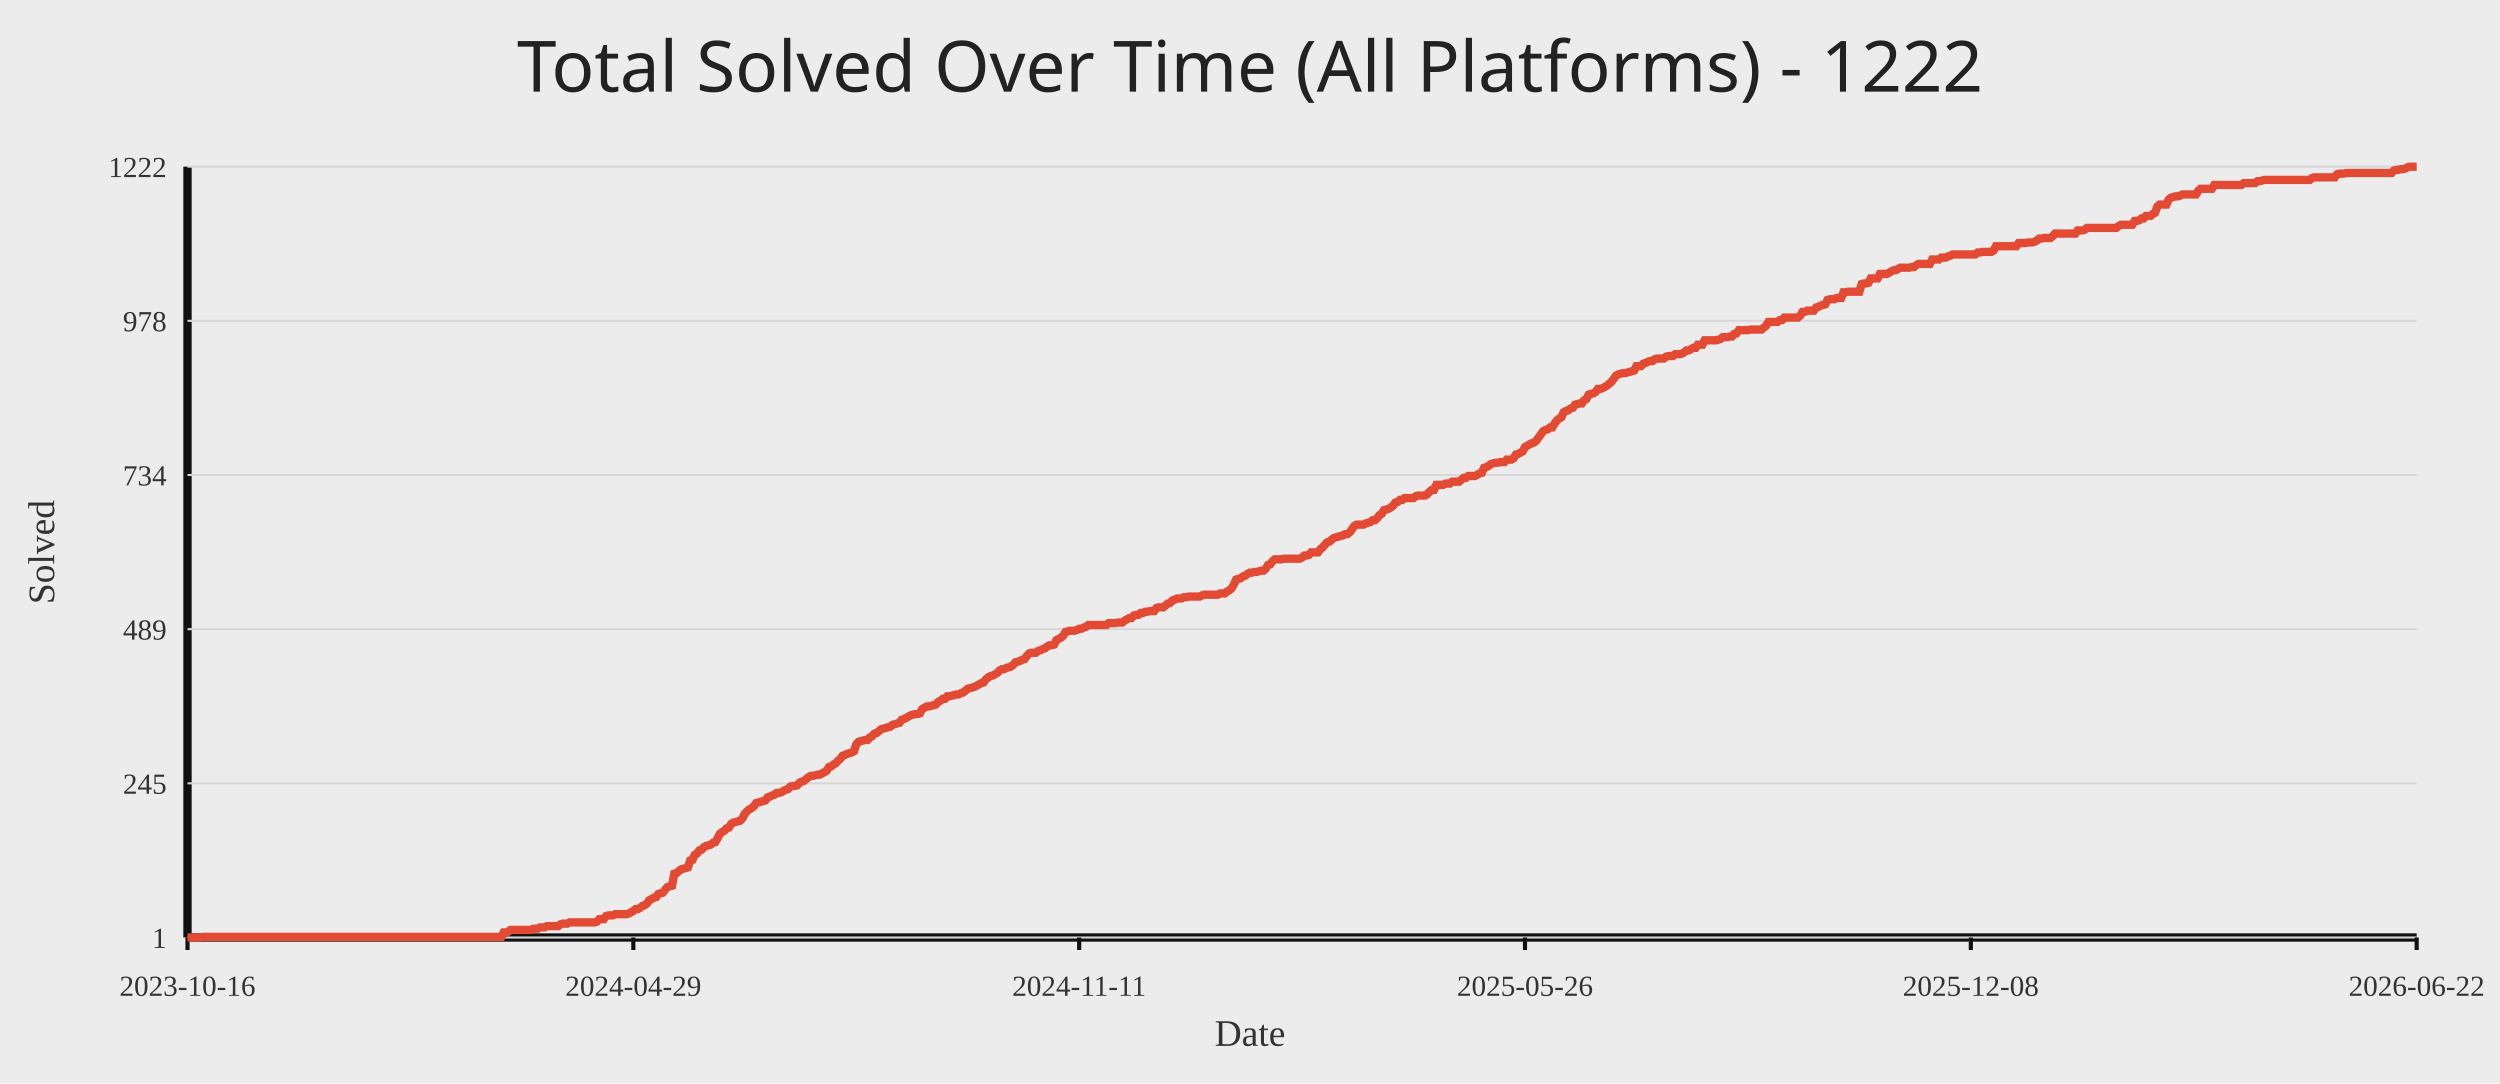
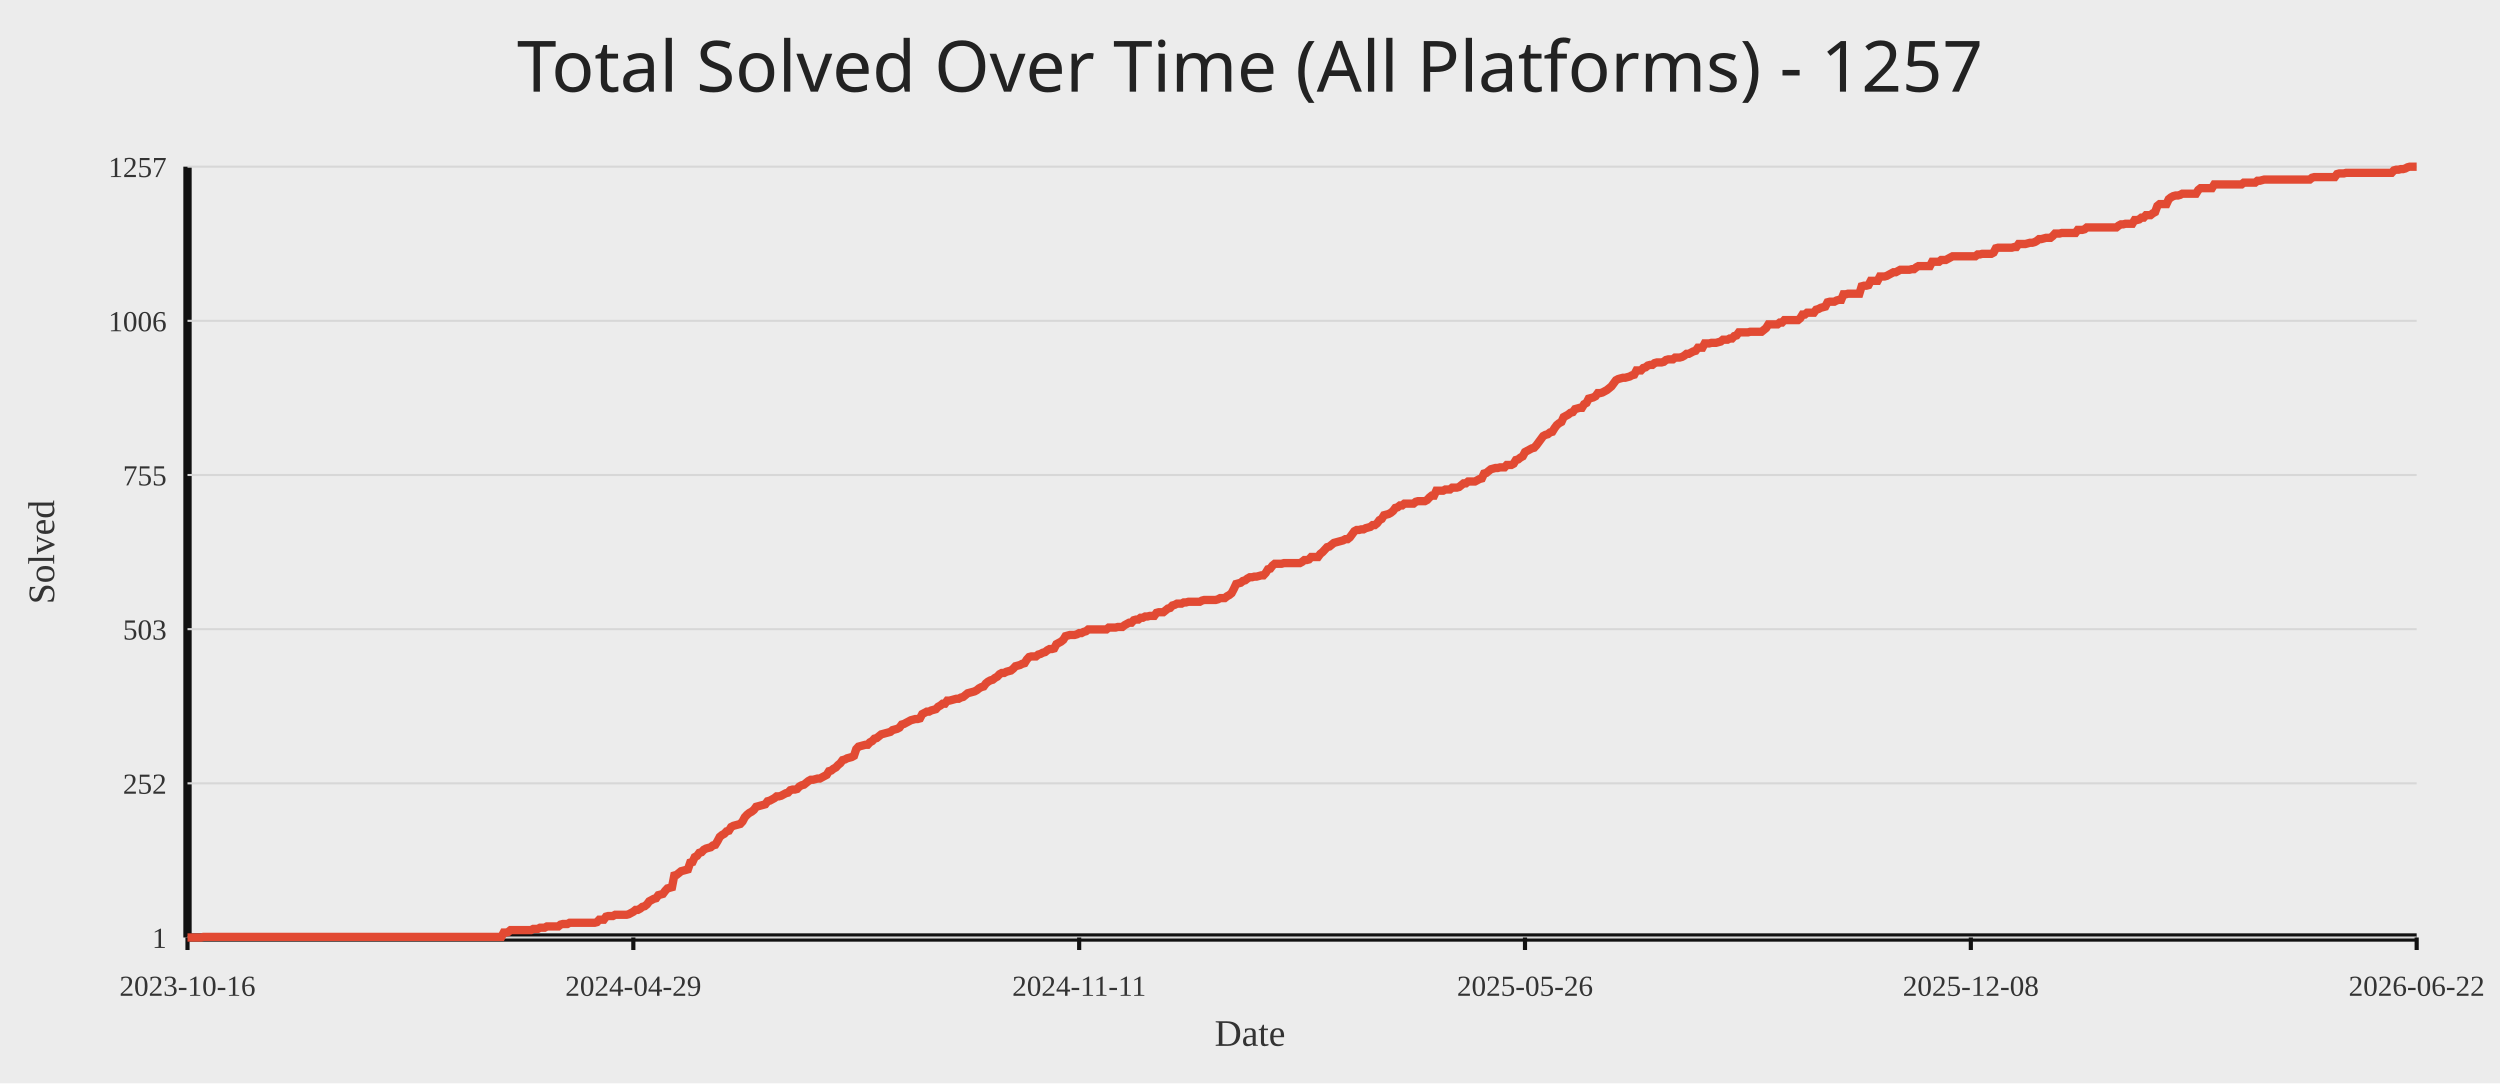
<svg xmlns="http://www.w3.org/2000/svg" width="1200" height="520">
  <rect width="100%" height="100%" fill="#ececec" />
-   <text x="50%" y="44" text-anchor="middle" fill="#222" font-size="34" font-family="Comic Sans MS, Segoe UI">Total Solved Over Time (All Platforms) - 1222</text>
+   <text x="50%" y="44" text-anchor="middle" fill="#222" font-size="34" font-family="Comic Sans MS, Segoe UI">Total Solved Over Time (All Platforms) - 1257</text>
  <line x1="90" y1="450" x2="1160" y2="450" stroke="#111" stroke-width="4" />
  <line x1="90" y1="80" x2="90" y2="450" stroke="#111" stroke-width="4" />
  <line x1="90" y1="450.00" x2="1160" y2="450.00" stroke="#d7d7d7" stroke-width="1" />
  <text x="80" y="455.00" text-anchor="end" fill="#333" font-size="14">1</text>
  <line x1="90" y1="376.00" x2="1160" y2="376.00" stroke="#d7d7d7" stroke-width="1" />
-   <text x="80" y="381.00" text-anchor="end" fill="#333" font-size="14">245</text>
+   <text x="80" y="381.00" text-anchor="end" fill="#333" font-size="14">252</text>
  <line x1="90" y1="302.00" x2="1160" y2="302.00" stroke="#d7d7d7" stroke-width="1" />
-   <text x="80" y="307.00" text-anchor="end" fill="#333" font-size="14">489</text>
+   <text x="80" y="307.00" text-anchor="end" fill="#333" font-size="14">503</text>
  <line x1="90" y1="228.00" x2="1160" y2="228.00" stroke="#d7d7d7" stroke-width="1" />
-   <text x="80" y="233.00" text-anchor="end" fill="#333" font-size="14">734</text>
+   <text x="80" y="233.00" text-anchor="end" fill="#333" font-size="14">755</text>
  <line x1="90" y1="154.00" x2="1160" y2="154.00" stroke="#d7d7d7" stroke-width="1" />
-   <text x="80" y="159.00" text-anchor="end" fill="#333" font-size="14">978</text>
+   <text x="80" y="159.00" text-anchor="end" fill="#333" font-size="14">1006</text>
  <line x1="90" y1="80.00" x2="1160" y2="80.00" stroke="#d7d7d7" stroke-width="1" />
-   <text x="80" y="85.00" text-anchor="end" fill="#333" font-size="14">1222</text>
+   <text x="80" y="85.00" text-anchor="end" fill="#333" font-size="14">1257</text>
  <line x1="90.00" y1="450" x2="90.00" y2="456" stroke="#111" stroke-width="2" />
  <text x="90.00" y="478" text-anchor="middle" fill="#333" font-size="14">2023-10-16</text>
  <line x1="304.00" y1="450" x2="304.00" y2="456" stroke="#111" stroke-width="2" />
  <text x="304.00" y="478" text-anchor="middle" fill="#333" font-size="14">2024-04-29</text>
  <line x1="518.00" y1="450" x2="518.00" y2="456" stroke="#111" stroke-width="2" />
  <text x="518.00" y="478" text-anchor="middle" fill="#333" font-size="14">2024-11-11</text>
  <line x1="732.00" y1="450" x2="732.00" y2="456" stroke="#111" stroke-width="2" />
  <text x="732.00" y="478" text-anchor="middle" fill="#333" font-size="14">2025-05-26</text>
  <line x1="946.00" y1="450" x2="946.00" y2="456" stroke="#111" stroke-width="2" />
  <text x="946.00" y="478" text-anchor="middle" fill="#333" font-size="14">2025-12-08</text>
  <line x1="1160.00" y1="450" x2="1160.00" y2="456" stroke="#111" stroke-width="2" />
  <text x="1160.00" y="478" text-anchor="middle" fill="#333" font-size="14">2026-06-22</text>
-   <polyline fill="none" stroke="#e24a33" stroke-width="4" points="90.00,450.00 91.09,450.00 92.18,450.00 93.28,450.00 94.37,450.00 95.46,450.00 96.55,450.00 97.64,449.70 98.73,449.70 99.83,449.70 100.92,449.70 102.01,449.70 103.10,449.70 104.19,449.70 105.29,449.70 106.38,449.70 107.47,449.70 108.56,449.70 109.65,449.70 110.74,449.70 111.84,449.70 112.93,449.70 114.02,449.70 115.11,449.70 116.20,449.70 117.30,449.70 118.39,449.70 119.48,449.70 120.57,449.70 121.66,449.70 122.76,449.70 123.85,449.70 124.94,449.70 126.03,449.70 127.12,449.70 128.21,449.70 129.31,449.70 130.40,449.70 131.49,449.70 132.58,449.70 133.67,449.70 134.77,449.70 135.86,449.70 136.95,449.70 138.04,449.70 139.13,449.70 140.22,449.70 141.32,449.70 142.41,449.70 143.50,449.70 144.59,449.70 145.68,449.70 146.78,449.70 147.87,449.70 148.96,449.70 150.05,449.70 151.14,449.70 152.23,449.70 153.33,449.70 154.42,449.70 155.51,449.70 156.60,449.70 157.69,449.70 158.79,449.70 159.88,449.70 160.97,449.70 162.06,449.70 163.15,449.70 164.24,449.70 165.34,449.70 166.43,449.70 167.52,449.70 168.61,449.70 169.70,449.70 170.80,449.70 171.89,449.70 172.98,449.70 174.07,449.70 175.16,449.70 176.26,449.70 177.35,449.70 178.44,449.70 179.53,449.70 180.62,449.70 181.71,449.70 182.81,449.70 183.90,449.70 184.99,449.70 186.08,449.70 187.17,449.70 188.27,449.70 189.36,449.70 190.45,449.70 191.54,449.70 192.63,449.70 193.72,449.70 194.82,449.70 195.91,449.70 197.00,449.70 198.09,449.70 199.18,449.70 200.28,449.70 201.37,449.70 202.46,449.70 203.55,449.70 204.64,449.70 205.73,449.70 206.83,449.70 207.92,449.70 209.01,449.70 210.10,449.70 211.19,449.70 212.29,449.70 213.38,449.70 214.47,449.70 215.56,449.70 216.65,449.70 217.74,449.70 218.84,449.70 219.93,449.70 221.02,449.70 222.11,449.70 223.20,449.70 224.30,449.70 225.39,449.70 226.48,449.70 227.57,449.70 228.66,449.70 229.76,449.70 230.85,449.70 231.94,449.70 233.03,449.70 234.12,449.70 235.21,449.70 236.31,449.70 237.40,449.70 238.49,449.70 239.58,449.70 240.67,449.70 241.77,447.58 242.86,447.58 243.95,447.27 245.04,446.36 246.13,446.36 247.22,446.36 248.32,446.36 249.41,446.36 250.50,446.36 251.59,446.36 252.68,446.36 253.78,446.36 254.87,446.36 255.96,445.76 257.05,445.76 258.14,445.76 259.23,445.15 260.33,445.15 261.42,445.15 262.51,444.55 263.60,444.55 264.69,444.55 265.79,444.55 266.88,444.55 267.97,444.55 269.06,443.64 270.15,443.33 271.24,443.33 272.34,443.33 273.43,442.73 274.52,442.73 275.61,442.73 276.70,442.73 277.80,442.73 278.89,442.73 279.98,442.73 281.07,442.73 282.16,442.73 283.26,442.73 284.35,442.73 285.44,442.73 286.53,442.42 287.62,441.21 288.71,441.21 289.81,441.21 290.90,439.70 291.99,439.39 293.08,439.39 294.17,439.39 295.27,438.79 296.36,438.79 297.45,438.79 298.54,438.79 299.63,438.79 300.72,438.79 301.82,438.48 302.91,437.88 304.00,437.27 305.09,436.36 306.18,436.36 307.28,435.76 308.37,434.85 309.46,434.55 310.55,433.64 311.64,432.12 312.73,431.52 313.83,430.91 314.92,430.61 316.01,429.09 317.10,428.79 318.19,428.48 319.29,426.97 320.38,425.76 321.47,425.45 322.56,425.15 323.65,419.39 324.74,419.09 325.84,418.18 326.93,417.27 328.02,416.97 329.11,416.67 330.20,416.36 331.30,413.03 332.39,412.73 333.48,410.30 334.57,409.70 335.66,408.18 336.76,407.88 337.85,406.67 338.94,406.06 340.03,405.76 341.12,405.45 342.21,404.55 343.31,404.24 344.40,402.42 345.49,400.30 346.58,399.39 347.67,398.79 348.77,397.58 349.86,397.27 350.95,395.45 352.04,394.85 353.13,394.55 354.22,394.24 355.32,393.94 356.41,392.73 357.50,390.61 358.59,389.39 359.68,388.48 360.78,387.88 361.87,386.97 362.96,385.45 364.05,385.15 365.14,384.85 366.23,384.55 367.33,384.24 368.42,382.73 369.51,382.42 370.60,381.82 371.69,381.52 372.79,380.61 373.88,380.61 374.97,380.30 376.06,379.70 377.15,379.09 378.24,378.79 379.34,377.58 380.43,377.27 381.52,377.27 382.61,376.97 383.70,375.76 384.80,375.15 385.89,374.85 386.98,373.94 388.07,373.03 389.16,372.42 390.26,372.42 391.35,372.12 392.44,371.82 393.53,371.82 394.62,371.21 395.71,370.61 396.81,370.00 397.90,368.18 398.99,367.88 400.08,366.97 401.17,366.36 402.27,365.15 403.36,364.24 404.45,362.73 405.54,362.42 406.63,361.82 407.72,361.52 408.82,361.21 409.91,360.61 411.00,357.27 412.09,356.06 413.18,355.76 414.28,355.45 415.37,355.15 416.46,355.15 417.55,353.94 418.64,353.33 419.73,352.12 420.83,351.82 421.92,350.91 423.01,350.00 424.10,349.70 425.19,349.39 426.29,349.09 427.38,348.79 428.47,347.88 429.56,347.58 430.65,347.27 431.74,346.97 432.84,345.45 433.93,345.15 435.02,344.55 436.11,343.94 437.20,343.33 438.30,343.03 439.39,342.73 440.48,342.73 441.57,342.42 442.66,340.30 443.76,339.70 444.85,339.09 445.94,339.09 447.03,338.79 448.12,338.48 449.21,338.18 450.31,336.97 451.40,336.36 452.49,335.45 453.58,335.45 454.67,334.24 455.77,334.24 456.86,333.94 457.95,333.64 459.04,333.33 460.13,333.33 461.22,332.73 462.32,332.42 463.41,331.52 464.50,330.61 465.59,330.30 466.68,330.00 467.78,329.70 468.87,329.09 469.96,328.48 471.05,327.88 472.14,327.58 473.23,326.06 474.33,325.15 475.42,324.55 476.51,324.24 477.60,323.64 478.69,323.03 479.79,321.82 480.88,321.21 481.97,321.21 483.06,320.61 484.15,320.30 485.24,320.00 486.34,319.09 487.43,317.88 488.52,317.58 489.61,317.27 490.70,316.67 491.80,316.36 492.89,314.85 493.98,313.64 495.07,313.33 496.16,313.33 497.26,313.33 498.35,312.42 499.44,312.12 500.53,311.52 501.62,311.21 502.71,310.30 503.81,309.70 504.90,309.70 505.99,309.39 507.08,307.27 508.17,306.67 509.27,306.06 510.36,305.15 511.45,303.33 512.54,303.03 513.63,302.73 514.72,302.73 515.82,302.73 516.91,302.42 518.00,301.82 519.09,301.82 520.18,301.21 521.28,300.91 522.37,300.00 523.46,300.00 524.55,300.00 525.64,300.00 526.73,300.00 527.83,300.00 528.92,300.00 530.01,300.00 531.10,300.00 532.19,299.09 533.29,299.09 534.38,299.09 535.47,299.09 536.56,298.79 537.65,298.79 538.74,298.79 539.84,297.88 540.93,297.27 542.02,296.67 543.11,296.67 544.20,295.45 545.30,295.15 546.39,295.15 547.48,294.24 548.57,294.24 549.66,293.64 550.76,293.64 551.85,293.33 552.94,293.33 554.03,293.33 555.12,291.82 556.21,291.52 557.31,291.52 558.40,291.52 559.49,290.61 560.58,289.70 561.67,289.39 562.77,288.18 563.86,287.88 564.95,287.27 566.04,287.27 567.13,287.27 568.22,286.67 569.32,286.67 570.41,286.36 571.50,286.36 572.59,286.36 573.68,286.36 574.78,286.36 575.87,286.36 576.96,285.76 578.05,285.45 579.14,285.45 580.23,285.45 581.33,285.45 582.42,285.45 583.51,285.45 584.60,285.45 585.69,284.85 586.79,284.85 587.88,284.85 588.97,283.94 590.06,283.33 591.15,282.42 592.24,280.61 593.34,278.18 594.43,277.88 595.52,277.58 596.61,276.67 597.70,276.36 598.80,275.45 599.89,274.85 600.98,274.85 602.07,274.55 603.16,274.55 604.26,274.24 605.35,273.94 606.44,273.94 607.53,273.03 608.62,271.21 609.71,270.91 610.81,269.39 611.90,268.48 612.99,268.48 614.08,268.48 615.17,268.48 616.27,268.18 617.36,268.18 618.45,268.18 619.54,268.18 620.63,268.18 621.72,268.18 622.82,268.18 623.91,268.18 625.00,267.58 626.09,266.67 627.18,266.67 628.28,266.36 629.37,265.15 630.46,265.15 631.55,265.15 632.64,265.15 633.73,263.64 634.83,262.73 635.92,261.52 637.01,260.30 638.10,260.00 639.19,259.09 640.29,258.18 641.38,257.88 642.47,257.58 643.56,257.27 644.65,256.97 645.74,256.36 646.84,256.36 647.93,255.45 649.02,253.94 650.11,252.42 651.20,251.82 652.30,251.82 653.39,251.82 654.48,251.82 655.57,251.21 656.66,250.91 657.76,250.61 658.85,249.70 659.94,249.70 661.03,248.79 662.12,247.27 663.21,246.67 664.31,244.85 665.40,244.55 666.49,244.24 667.58,243.64 668.67,242.73 669.77,241.21 670.86,240.91 671.95,240.00 673.04,240.00 674.13,239.09 675.22,239.09 676.32,239.09 677.41,239.09 678.50,239.09 679.59,238.18 680.68,237.88 681.78,237.88 682.87,237.88 683.96,237.88 685.05,237.27 686.14,236.06 687.23,235.15 688.33,235.15 689.42,232.73 690.51,232.73 691.60,232.73 692.69,232.73 693.79,232.12 694.88,232.12 695.97,232.12 697.06,231.21 698.15,231.21 699.24,231.21 700.34,231.21 701.43,230.30 702.52,229.39 703.61,229.39 704.70,228.48 705.80,228.48 706.89,228.48 707.98,228.48 709.07,227.88 710.16,227.27 711.26,226.97 712.35,224.55 713.44,224.24 714.53,223.64 715.62,222.73 716.71,222.42 717.81,222.12 718.90,222.12 719.99,221.82 721.08,221.82 722.17,221.82 723.27,220.61 724.36,220.61 725.45,220.61 726.54,220.00 727.63,218.18 728.72,217.88 729.82,217.27 730.91,216.67 732.00,214.55 733.09,213.94 734.18,213.33 735.28,212.73 736.37,212.42 737.46,211.52 738.55,210.00 739.64,208.48 740.73,206.97 741.83,206.36 742.92,206.06 744.01,205.15 745.10,205.15 746.19,203.33 747.29,201.82 748.38,200.91 749.47,200.30 750.56,197.88 751.65,197.27 752.74,196.97 753.84,196.06 754.93,195.76 756.02,194.24 757.11,193.94 758.20,193.64 759.30,193.64 760.39,192.12 761.48,191.52 762.57,189.39 763.66,189.09 764.76,188.79 765.85,188.18 766.94,186.67 768.03,186.67 769.12,186.36 770.21,185.76 771.31,185.15 772.40,184.24 773.49,183.33 774.58,181.82 775.67,180.30 776.77,179.70 777.86,179.39 778.95,179.09 780.04,179.09 781.13,178.79 782.22,178.48 783.32,178.18 784.41,177.88 785.50,175.76 786.59,175.76 787.68,175.76 788.78,174.55 789.87,174.24 790.96,173.64 792.05,173.33 793.14,173.33 794.23,172.42 795.33,172.12 796.42,172.12 797.51,172.12 798.60,172.12 799.69,171.21 800.79,170.91 801.88,170.91 802.97,170.91 804.06,170.00 805.15,170.00 806.24,170.00 807.34,169.70 808.43,169.09 809.52,168.18 810.61,168.18 811.70,167.58 812.80,166.97 813.89,166.97 814.98,165.45 816.07,165.45 817.16,165.45 818.26,163.33 819.35,163.33 820.44,163.33 821.53,163.33 822.62,163.33 823.71,163.33 824.81,163.03 825.90,162.73 826.99,161.82 828.08,161.82 829.17,161.82 830.27,161.52 831.36,161.52 832.45,160.30 833.54,160.00 834.63,158.48 835.72,158.48 836.82,158.48 837.91,158.48 839.00,158.48 840.09,158.18 841.18,158.18 842.28,158.18 843.37,158.18 844.46,158.18 845.55,158.18 846.64,157.27 847.73,156.36 848.83,154.55 849.92,154.55 851.01,154.55 852.10,154.55 853.19,154.55 854.29,153.64 855.38,153.64 856.47,152.42 857.56,152.42 858.65,152.42 859.74,152.42 860.84,152.42 861.93,152.42 863.02,152.42 864.11,151.52 865.20,149.70 866.30,149.70 867.39,149.09 868.48,149.09 869.57,149.09 870.66,149.09 871.76,147.58 872.85,147.27 873.94,146.67 875.03,146.36 876.12,146.06 877.21,143.94 878.31,143.64 879.40,143.64 880.49,143.64 881.58,143.03 882.67,143.03 883.77,143.03 884.86,140.30 885.95,140.30 887.04,140.00 888.13,140.00 889.22,140.00 890.32,140.00 891.41,140.00 892.50,140.00 893.59,136.36 894.68,136.06 895.78,136.06 896.87,135.76 897.96,133.64 899.05,133.64 900.14,133.64 901.23,133.64 902.33,131.52 903.42,131.52 904.51,131.52 905.60,131.52 906.69,130.91 907.79,130.30 908.88,129.70 909.97,129.70 911.06,129.09 912.15,128.48 913.24,128.48 914.34,128.48 915.43,128.48 916.52,128.48 917.61,128.18 918.70,128.18 919.80,127.27 920.89,126.67 921.98,126.67 923.07,126.67 924.16,126.67 925.26,126.67 926.35,126.67 927.44,124.55 928.53,124.55 929.62,124.55 930.71,124.55 931.81,123.64 932.90,123.64 933.99,123.64 935.08,123.03 936.17,122.73 937.27,122.12 938.36,122.12 939.45,122.12 940.54,122.12 941.63,122.12 942.72,122.12 943.82,122.12 944.91,122.12 946.00,122.12 947.09,122.12 948.18,122.12 949.28,121.21 950.37,121.21 951.46,120.91 952.55,120.91 953.64,120.91 954.73,120.91 955.83,120.91 956.92,120.30 958.01,118.18 959.10,118.18 960.19,118.18 961.29,118.18 962.38,118.18 963.47,118.18 964.56,118.18 965.65,118.18 966.74,118.18 967.84,118.18 968.93,116.67 970.02,116.67 971.11,116.67 972.20,116.67 973.30,116.36 974.39,116.36 975.48,116.36 976.57,116.06 977.66,115.45 978.76,114.55 979.85,114.55 980.94,114.24 982.03,114.24 983.12,114.24 984.21,114.24 985.31,113.33 986.40,112.12 987.49,112.12 988.58,112.12 989.67,112.12 990.77,112.12 991.86,112.12 992.95,112.12 994.04,112.12 995.13,112.12 996.22,112.12 997.32,110.61 998.41,110.61 999.50,110.61 1000.59,110.30 1001.68,109.39 1002.78,109.39 1003.87,109.39 1004.96,109.39 1006.05,109.39 1007.14,109.39 1008.23,109.39 1009.33,109.39 1010.42,109.39 1011.51,109.39 1012.60,109.39 1013.69,109.39 1014.79,109.39 1015.88,109.39 1016.97,108.48 1018.06,107.88 1019.15,107.88 1020.24,107.88 1021.34,107.88 1022.43,107.88 1023.52,107.88 1024.61,106.06 1025.70,106.06 1026.80,105.76 1027.89,104.85 1028.98,104.85 1030.07,103.64 1031.16,103.64 1032.26,103.64 1033.35,102.73 1034.44,102.12 1035.53,99.09 1036.62,98.18 1037.71,98.18 1038.81,98.18 1039.90,98.18 1040.99,95.76 1042.08,94.85 1043.17,94.55 1044.27,94.24 1045.36,94.24 1046.45,93.94 1047.54,93.33 1048.63,93.33 1049.72,93.33 1050.82,93.33 1051.91,93.33 1053.00,93.33 1054.09,93.33 1055.18,91.52 1056.28,90.61 1057.37,90.61 1058.46,90.61 1059.55,90.61 1060.64,90.61 1061.73,90.61 1062.83,88.79 1063.92,88.79 1065.01,88.79 1066.10,88.79 1067.19,88.79 1068.29,88.79 1069.38,88.79 1070.47,88.79 1071.56,88.79 1072.65,88.79 1073.74,88.79 1074.84,88.79 1075.93,88.79 1077.02,87.88 1078.11,87.88 1079.20,87.88 1080.30,87.88 1081.39,87.88 1082.48,87.88 1083.57,86.97 1084.66,86.97 1085.76,86.67 1086.85,86.36 1087.94,86.36 1089.03,86.36 1090.12,86.36 1091.21,86.36 1092.31,86.36 1093.40,86.36 1094.49,86.36 1095.58,86.36 1096.67,86.36 1097.77,86.36 1098.86,86.36 1099.95,86.36 1101.04,86.36 1102.13,86.36 1103.22,86.36 1104.32,86.36 1105.41,86.36 1106.50,86.36 1107.59,86.36 1108.68,86.36 1109.78,85.45 1110.87,85.15 1111.96,85.15 1113.05,85.15 1114.14,85.15 1115.23,85.15 1116.33,85.15 1117.42,85.15 1118.51,85.15 1119.60,85.15 1120.69,85.15 1121.79,83.64 1122.88,83.33 1123.97,83.33 1125.06,83.33 1126.15,83.03 1127.24,83.03 1128.34,83.03 1129.43,83.03 1130.52,83.03 1131.61,83.03 1132.70,83.03 1133.80,83.03 1134.89,83.03 1135.98,83.03 1137.07,83.03 1138.16,83.03 1139.26,83.03 1140.35,83.03 1141.44,83.03 1142.53,83.03 1143.62,83.03 1144.71,83.03 1145.81,83.03 1146.90,83.03 1147.99,83.03 1149.08,81.82 1150.17,81.52 1151.27,81.52 1152.36,81.21 1153.45,81.21 1154.54,80.91 1155.63,80.30 1156.72,80.00 1157.82,80.00 1158.91,80.00 1160.00,80.00" />
+   <polyline fill="none" stroke="#e24a33" stroke-width="4" points="90.00,450.00 91.09,450.00 92.18,450.00 93.28,450.00 94.37,450.00 95.46,450.00 96.55,450.00 97.64,449.71 98.73,449.71 99.83,449.71 100.92,449.71 102.01,449.71 103.10,449.71 104.19,449.71 105.29,449.71 106.38,449.71 107.47,449.71 108.56,449.71 109.65,449.71 110.74,449.71 111.84,449.71 112.93,449.71 114.02,449.71 115.11,449.71 116.20,449.71 117.30,449.71 118.39,449.71 119.48,449.71 120.57,449.71 121.66,449.71 122.76,449.71 123.85,449.71 124.94,449.71 126.03,449.71 127.12,449.71 128.21,449.71 129.31,449.71 130.40,449.71 131.49,449.71 132.58,449.71 133.67,449.71 134.77,449.71 135.86,449.71 136.95,449.71 138.04,449.71 139.13,449.71 140.22,449.71 141.32,449.71 142.41,449.71 143.50,449.71 144.59,449.71 145.68,449.71 146.78,449.71 147.87,449.71 148.96,449.71 150.05,449.71 151.14,449.71 152.23,449.71 153.33,449.71 154.42,449.71 155.51,449.71 156.60,449.71 157.69,449.71 158.79,449.71 159.88,449.71 160.97,449.71 162.06,449.71 163.15,449.71 164.24,449.71 165.34,449.71 166.43,449.71 167.52,449.71 168.61,449.71 169.70,449.71 170.80,449.71 171.89,449.71 172.98,449.71 174.07,449.71 175.16,449.71 176.26,449.71 177.35,449.71 178.44,449.71 179.53,449.71 180.62,449.71 181.71,449.71 182.81,449.71 183.90,449.71 184.99,449.71 186.08,449.71 187.17,449.71 188.27,449.71 189.36,449.71 190.45,449.71 191.54,449.71 192.63,449.71 193.72,449.71 194.82,449.71 195.91,449.71 197.00,449.71 198.09,449.71 199.18,449.71 200.28,449.71 201.37,449.71 202.46,449.71 203.55,449.71 204.64,449.71 205.73,449.71 206.83,449.71 207.92,449.71 209.01,449.71 210.10,449.71 211.19,449.71 212.29,449.71 213.38,449.71 214.47,449.71 215.56,449.71 216.65,449.71 217.74,449.71 218.84,449.71 219.93,449.71 221.02,449.71 222.11,449.71 223.20,449.71 224.30,449.71 225.39,449.71 226.48,449.71 227.57,449.71 228.66,449.71 229.76,449.71 230.85,449.71 231.94,449.71 233.03,449.71 234.12,449.71 235.21,449.71 236.31,449.71 237.40,449.71 238.49,449.71 239.58,449.71 240.67,449.71 241.77,447.64 242.86,447.64 243.95,447.35 245.04,446.46 246.13,446.46 247.22,446.46 248.32,446.46 249.41,446.46 250.50,446.46 251.59,446.46 252.68,446.46 253.78,446.46 254.87,446.46 255.96,445.88 257.05,445.88 258.14,445.88 259.23,445.29 260.33,445.29 261.42,445.29 262.51,444.70 263.60,444.70 264.69,444.70 265.79,444.70 266.88,444.70 267.97,444.70 269.06,443.81 270.15,443.52 271.24,443.52 272.34,443.52 273.43,442.93 274.52,442.93 275.61,442.93 276.70,442.93 277.80,442.93 278.89,442.93 279.98,442.93 281.07,442.93 282.16,442.93 283.26,442.93 284.35,442.93 285.44,442.93 286.53,442.64 287.62,441.46 288.71,441.46 289.81,441.46 290.90,439.98 291.99,439.69 293.08,439.69 294.17,439.69 295.27,439.10 296.36,439.10 297.45,439.10 298.54,439.10 299.63,439.10 300.72,439.10 301.82,438.81 302.91,438.22 304.00,437.63 305.09,436.74 306.18,436.74 307.28,436.15 308.37,435.27 309.46,434.98 310.55,434.09 311.64,432.62 312.73,432.03 313.83,431.44 314.92,431.15 316.01,429.67 317.10,429.38 318.19,429.08 319.29,427.61 320.38,426.43 321.47,426.14 322.56,425.84 323.65,420.25 324.74,419.95 325.84,419.07 326.93,418.18 328.02,417.89 329.11,417.60 330.20,417.30 331.30,414.06 332.39,413.77 333.48,411.41 334.57,410.82 335.66,409.35 336.76,409.05 337.85,407.87 338.94,407.29 340.03,406.99 341.12,406.70 342.21,405.81 343.31,405.52 344.40,403.75 345.49,401.69 346.58,400.80 347.67,400.21 348.77,399.04 349.86,398.74 350.95,396.97 352.04,396.39 353.13,396.09 354.22,395.80 355.32,395.50 356.41,394.32 357.50,392.26 358.59,391.08 359.68,390.20 360.78,389.61 361.87,388.73 362.96,387.25 364.05,386.96 365.14,386.66 366.23,386.37 367.33,386.07 368.42,384.60 369.51,384.31 370.60,383.72 371.69,383.13 372.79,382.25 373.88,382.25 374.97,381.95 376.06,381.36 377.15,380.77 378.24,380.48 379.34,379.30 380.43,379.00 381.52,379.00 382.61,378.71 383.70,377.53 384.80,376.94 385.89,376.65 386.98,375.76 388.07,374.88 389.16,374.29 390.26,374.29 391.35,374.00 392.44,373.70 393.53,373.70 394.62,373.11 395.71,372.52 396.81,371.93 397.90,370.17 398.99,369.87 400.08,368.99 401.17,368.40 402.27,367.22 403.36,366.34 404.45,364.86 405.54,364.57 406.63,363.98 407.72,363.69 408.82,363.39 409.91,362.80 411.00,359.56 412.09,358.38 413.18,358.09 414.28,357.79 415.37,357.50 416.46,357.50 417.55,356.32 418.64,355.73 419.73,354.55 420.83,354.26 421.92,353.38 423.01,352.49 424.10,352.20 425.19,351.90 426.29,351.61 427.38,351.31 428.47,350.43 429.56,350.14 430.65,349.84 431.74,349.25 432.84,347.78 433.93,347.48 435.02,346.89 436.11,346.31 437.20,345.72 438.30,345.42 439.39,345.13 440.48,345.13 441.57,344.83 442.66,342.77 443.76,342.18 444.85,341.59 445.94,341.59 447.03,341.00 448.12,340.71 449.21,340.41 450.31,339.24 451.40,338.65 452.49,337.76 453.58,337.76 454.67,336.29 455.77,336.29 456.86,336.00 457.95,335.70 459.04,335.41 460.13,335.41 461.22,334.82 462.32,334.52 463.41,333.64 464.50,332.75 465.59,332.46 466.68,332.17 467.78,331.87 468.87,331.28 469.96,330.40 471.05,329.81 472.14,329.51 473.23,328.04 474.33,327.16 475.42,326.57 476.51,326.27 477.60,325.39 478.69,324.80 479.79,323.62 480.88,323.03 481.97,323.03 483.06,322.44 484.15,322.15 485.24,321.86 486.34,320.97 487.43,319.79 488.52,319.50 489.61,319.20 490.70,318.61 491.80,318.32 492.89,316.55 493.98,315.37 495.07,315.08 496.16,315.08 497.26,315.08 498.35,314.20 499.44,313.90 500.53,313.31 501.62,313.02 502.71,312.13 503.81,311.54 504.90,311.54 505.99,311.25 507.08,309.19 508.17,308.60 509.27,308.01 510.36,307.13 511.45,305.36 512.54,305.06 513.63,304.77 514.72,304.77 515.82,304.77 516.91,304.47 518.00,303.89 519.09,303.89 520.18,303.30 521.28,303.00 522.37,302.12 523.46,302.12 524.55,302.12 525.64,302.12 526.73,302.12 527.83,302.12 528.92,302.12 530.01,302.12 531.10,302.12 532.19,301.23 533.29,301.23 534.38,301.23 535.47,301.23 536.56,300.94 537.65,300.94 538.74,300.94 539.84,300.06 540.93,299.47 542.02,298.88 543.11,298.88 544.20,297.70 545.30,297.40 546.39,297.40 547.48,296.52 548.57,296.52 549.66,295.93 550.76,295.93 551.85,295.64 552.94,295.64 554.03,295.64 555.12,294.16 556.21,293.87 557.31,293.87 558.40,293.87 559.49,292.99 560.58,292.10 561.67,291.81 562.77,290.63 563.86,290.33 564.95,289.75 566.04,289.75 567.13,289.75 568.22,289.16 569.32,289.16 570.41,288.86 571.50,288.86 572.59,288.86 573.68,288.86 574.78,288.86 575.87,288.86 576.96,288.27 578.05,287.98 579.14,287.98 580.23,287.98 581.33,287.98 582.42,287.98 583.51,287.98 584.60,287.68 585.69,287.09 586.79,287.09 587.88,287.09 588.97,286.21 590.06,285.62 591.15,284.74 592.24,282.68 593.34,280.32 594.43,280.02 595.52,279.73 596.61,278.85 597.70,278.55 598.80,277.67 599.89,277.08 600.98,277.08 602.07,276.78 603.16,276.78 604.26,276.49 605.35,276.19 606.44,276.19 607.53,275.02 608.62,273.25 609.71,272.95 610.81,271.48 611.90,270.60 612.99,270.60 614.08,270.60 615.17,270.60 616.27,270.30 617.36,270.30 618.45,270.30 619.54,270.30 620.63,270.30 621.72,270.30 622.82,270.30 623.91,270.30 625.00,269.71 626.09,268.83 627.18,268.83 628.28,268.54 629.37,267.36 630.46,267.36 631.55,267.36 632.64,267.36 633.73,265.88 634.83,265.00 635.92,263.82 637.01,262.64 638.10,262.35 639.19,261.46 640.29,260.58 641.38,260.29 642.47,259.99 643.56,259.70 644.65,259.40 645.74,258.81 646.84,258.81 647.93,257.93 649.02,256.46 650.11,254.98 651.20,254.39 652.30,254.39 653.39,254.10 654.48,254.10 655.57,253.51 656.66,253.22 657.76,252.92 658.85,252.04 659.94,252.04 661.03,251.15 662.12,249.68 663.21,249.09 664.31,247.32 665.40,247.03 666.49,246.74 667.58,246.15 668.67,245.26 669.77,243.79 670.86,243.50 671.95,242.61 673.04,242.61 674.13,241.73 675.22,241.73 676.32,241.73 677.41,241.73 678.50,241.73 679.59,240.84 680.68,240.55 681.78,240.55 682.87,240.55 683.96,240.55 685.05,239.96 686.14,238.78 687.23,237.90 688.33,237.90 689.42,235.54 690.51,235.54 691.60,235.54 692.69,235.54 693.79,234.95 694.88,234.95 695.97,234.95 697.06,234.07 698.15,234.07 699.24,234.07 700.34,233.77 701.43,232.89 702.52,232.01 703.61,232.01 704.70,231.12 705.80,231.12 706.89,231.12 707.98,231.12 709.07,230.53 710.16,229.94 711.26,229.65 712.35,227.29 713.44,227.00 714.53,226.11 715.62,225.23 716.71,224.94 717.81,224.64 718.90,224.64 719.99,224.35 721.08,224.35 722.17,224.35 723.27,223.17 724.36,223.17 725.45,223.17 726.54,222.58 727.63,220.81 728.72,220.52 729.82,219.63 730.91,219.04 732.00,216.98 733.09,216.39 734.18,215.80 735.28,215.21 736.37,214.92 737.46,213.74 738.55,212.27 739.64,210.80 740.73,209.32 741.83,208.73 742.92,208.44 744.01,207.56 745.10,207.26 746.19,205.49 747.29,204.02 748.38,203.14 749.47,202.55 750.56,200.19 751.65,199.60 752.74,199.01 753.84,198.13 754.93,197.83 756.02,196.36 757.11,196.07 758.20,195.77 759.30,195.77 760.39,194.00 761.48,193.42 762.57,191.35 763.66,191.06 764.76,190.76 765.85,190.18 766.94,188.70 768.03,188.70 769.12,188.41 770.21,187.82 771.31,187.23 772.40,186.35 773.49,185.46 774.58,183.99 775.67,182.52 776.77,181.93 777.86,181.63 778.95,181.34 780.04,181.34 781.13,181.04 782.22,180.75 783.32,180.16 784.41,179.86 785.50,177.80 786.59,177.80 787.68,177.80 788.78,176.62 789.87,176.33 790.96,175.45 792.05,175.15 793.14,175.15 794.23,174.27 795.33,173.97 796.42,173.97 797.51,173.97 798.60,173.68 799.69,172.79 800.79,172.50 801.88,172.50 802.97,172.50 804.06,171.62 805.15,171.62 806.24,171.62 807.34,171.32 808.43,170.73 809.52,169.85 810.61,169.85 811.70,169.26 812.80,168.67 813.89,168.38 814.98,166.90 816.07,166.90 817.16,166.90 818.26,164.84 819.35,164.84 820.44,164.84 821.53,164.55 822.62,164.55 823.71,164.55 824.81,164.25 825.90,163.96 826.99,163.07 828.08,163.07 829.17,163.07 830.27,162.48 831.36,162.48 832.45,161.31 833.54,161.01 834.63,159.54 835.72,159.54 836.82,159.54 837.91,159.54 839.00,159.54 840.09,159.24 841.18,159.24 842.28,159.24 843.37,159.24 844.46,159.24 845.55,159.24 846.64,158.36 847.73,157.48 848.83,155.71 849.92,155.71 851.01,155.71 852.10,155.71 853.19,155.71 854.29,154.82 855.38,154.82 856.47,153.65 857.56,153.65 858.65,153.65 859.74,153.65 860.84,153.65 861.93,153.65 863.02,153.65 864.11,152.76 865.20,151.00 866.30,151.00 867.39,150.11 868.48,150.11 869.57,150.11 870.66,150.11 871.76,148.64 872.85,148.34 873.94,147.75 875.03,147.46 876.12,147.17 877.21,145.10 878.31,144.81 879.40,144.81 880.49,144.81 881.58,144.22 882.67,143.93 883.77,143.93 884.86,141.27 885.95,141.27 887.04,140.98 888.13,140.98 889.22,140.98 890.32,140.98 891.41,140.98 892.50,140.98 893.59,137.44 894.68,137.15 895.78,137.15 896.87,136.86 897.96,134.79 899.05,134.79 900.14,134.79 901.23,134.79 902.33,132.73 903.42,132.73 904.51,132.73 905.60,132.44 906.69,131.85 907.79,131.26 908.88,130.67 909.97,130.67 911.06,130.08 912.15,129.49 913.24,129.49 914.34,129.49 915.43,129.49 916.52,129.49 917.61,129.20 918.70,129.20 919.80,128.31 920.89,127.72 921.98,127.72 923.07,127.72 924.16,127.72 925.26,127.72 926.35,127.72 927.44,125.66 928.53,125.66 929.62,125.66 930.71,125.66 931.81,124.78 932.90,124.78 933.99,124.78 935.08,124.19 936.17,123.60 937.27,123.01 938.36,123.01 939.45,123.01 940.54,123.01 941.63,123.01 942.72,123.01 943.82,123.01 944.91,123.01 946.00,123.01 947.09,123.01 948.18,123.01 949.28,122.13 950.37,122.13 951.46,121.83 952.55,121.83 953.64,121.83 954.73,121.83 955.83,121.83 956.92,121.24 958.01,119.18 959.10,118.89 960.19,118.89 961.29,118.89 962.38,118.89 963.47,118.89 964.56,118.89 965.65,118.89 966.74,118.59 967.84,118.59 968.93,117.12 970.02,117.12 971.11,117.12 972.20,117.12 973.30,116.82 974.39,116.53 975.48,116.53 976.57,116.23 977.66,115.64 978.76,114.76 979.85,114.76 980.94,114.47 982.03,114.17 983.12,114.17 984.21,114.17 985.31,113.29 986.40,112.11 987.49,112.11 988.58,112.11 989.67,111.82 990.77,111.82 991.86,111.82 992.95,111.82 994.04,111.82 995.13,111.82 996.22,111.82 997.32,110.34 998.41,110.34 999.50,110.34 1000.59,110.05 1001.68,109.16 1002.78,109.16 1003.87,109.16 1004.96,109.16 1006.05,109.16 1007.14,109.16 1008.23,109.16 1009.33,109.16 1010.42,109.16 1011.51,109.16 1012.60,109.16 1013.69,109.16 1014.79,109.16 1015.88,109.16 1016.97,108.28 1018.06,107.69 1019.15,107.69 1020.24,107.40 1021.34,107.40 1022.43,107.40 1023.52,107.40 1024.61,105.63 1025.70,105.63 1026.80,105.33 1027.89,104.45 1028.98,104.45 1030.07,103.27 1031.16,103.27 1032.26,103.27 1033.35,102.39 1034.44,101.80 1035.53,98.85 1036.62,97.97 1037.71,97.97 1038.81,97.97 1039.90,97.97 1040.99,95.61 1042.08,94.73 1043.17,94.14 1044.27,93.85 1045.36,93.85 1046.45,93.55 1047.54,92.96 1048.63,92.96 1049.72,92.96 1050.82,92.96 1051.91,92.96 1053.00,92.96 1054.09,92.96 1055.18,91.19 1056.28,90.31 1057.37,90.31 1058.46,90.31 1059.55,90.31 1060.64,90.31 1061.73,90.31 1062.83,88.54 1063.92,88.54 1065.01,88.54 1066.10,88.54 1067.19,88.54 1068.29,88.54 1069.38,88.54 1070.47,88.54 1071.56,88.54 1072.65,88.54 1073.74,88.54 1074.84,88.54 1075.93,88.54 1077.02,87.66 1078.11,87.66 1079.20,87.66 1080.30,87.66 1081.39,87.66 1082.48,87.66 1083.57,86.78 1084.66,86.78 1085.76,86.48 1086.85,86.19 1087.94,86.19 1089.03,86.19 1090.12,86.19 1091.21,86.19 1092.31,86.19 1093.40,86.19 1094.49,86.19 1095.58,86.19 1096.67,86.19 1097.77,86.19 1098.86,86.19 1099.95,86.19 1101.04,86.19 1102.13,86.19 1103.22,86.19 1104.32,86.19 1105.41,86.19 1106.50,86.19 1107.59,86.19 1108.68,86.19 1109.78,85.30 1110.87,85.01 1111.96,85.01 1113.05,85.01 1114.14,85.01 1115.23,85.01 1116.33,85.01 1117.42,85.01 1118.51,85.01 1119.60,85.01 1120.69,85.01 1121.79,83.54 1122.88,83.24 1123.97,83.24 1125.06,83.24 1126.15,82.95 1127.24,82.95 1128.34,82.95 1129.43,82.95 1130.52,82.95 1131.61,82.95 1132.70,82.95 1133.80,82.95 1134.89,82.95 1135.98,82.95 1137.07,82.95 1138.16,82.95 1139.26,82.95 1140.35,82.95 1141.44,82.95 1142.53,82.95 1143.62,82.95 1144.71,82.95 1145.81,82.95 1146.90,82.95 1147.99,82.95 1149.08,81.77 1150.17,81.47 1151.27,81.47 1152.36,81.18 1153.45,81.18 1154.54,80.88 1155.63,80.29 1156.72,80.00 1157.82,80.00 1158.91,80.00 1160.00,80.00" />
  <text x="50%" y="502" text-anchor="middle" fill="#333" font-size="18">Date</text>
  <text x="26" y="265.00" transform="rotate(-90 26 265.00)" text-anchor="middle" fill="#333" font-size="18">Solved</text>
</svg>
